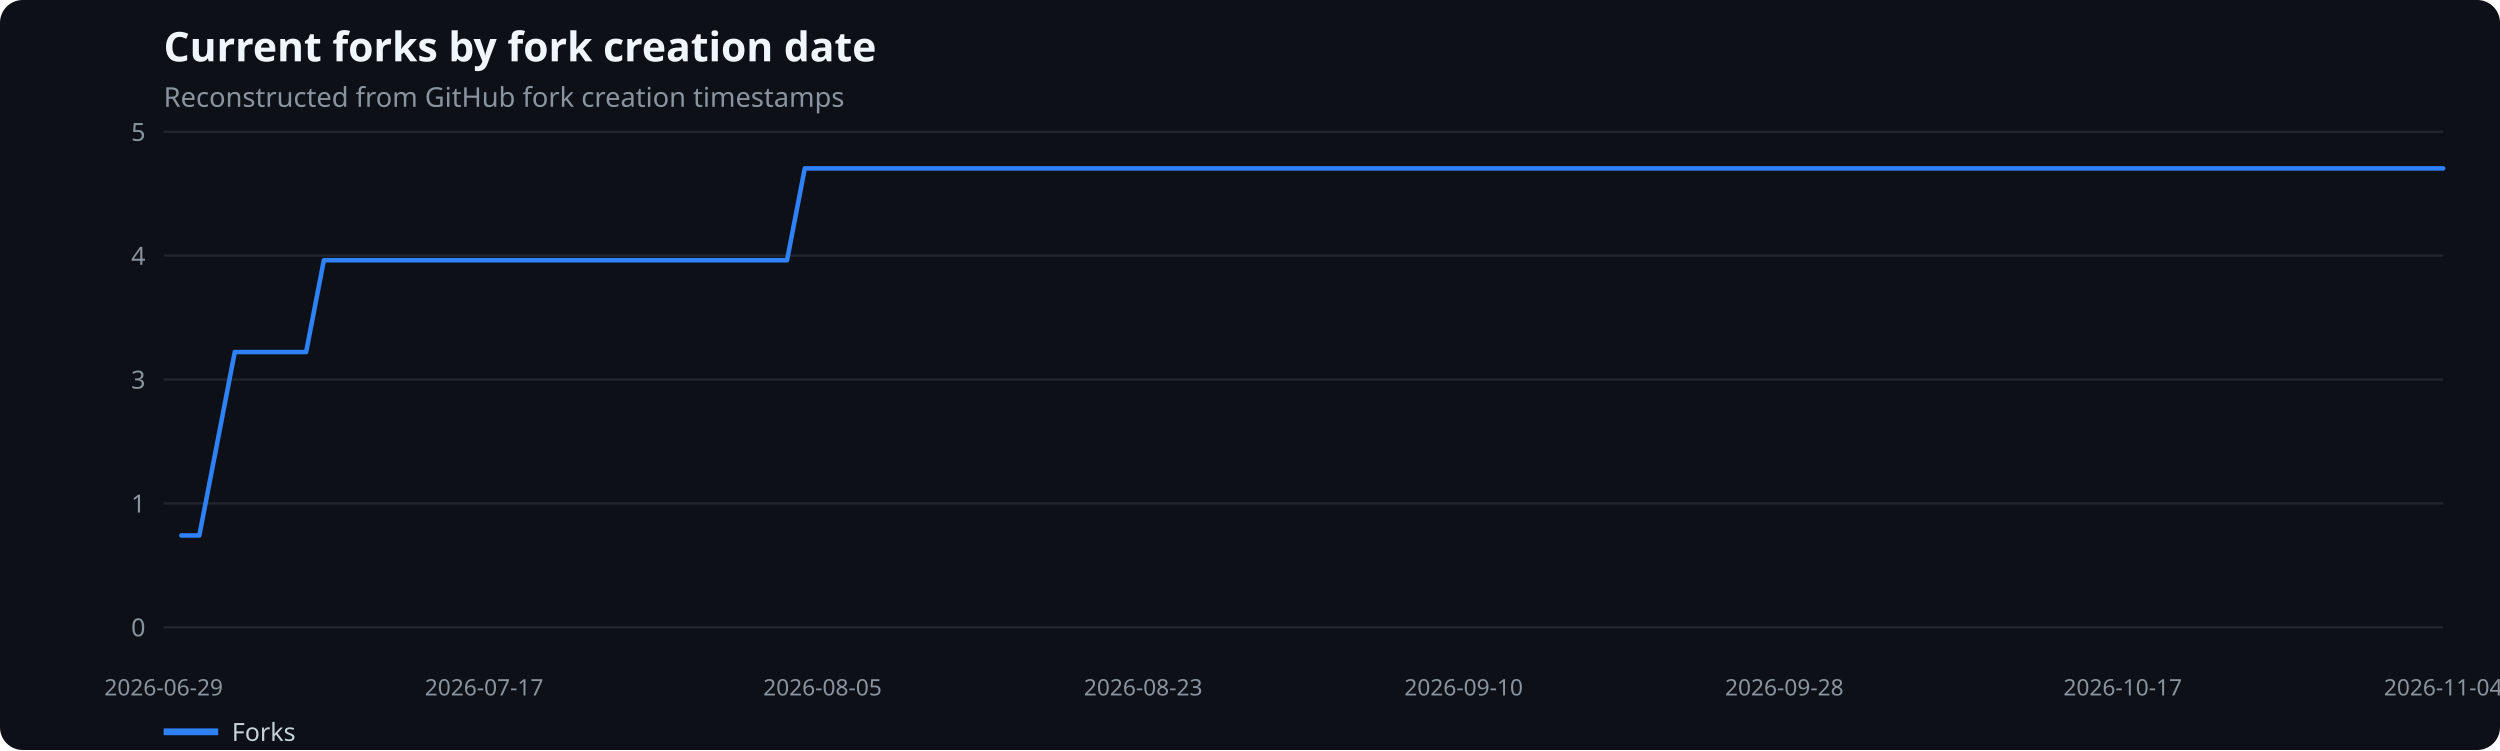
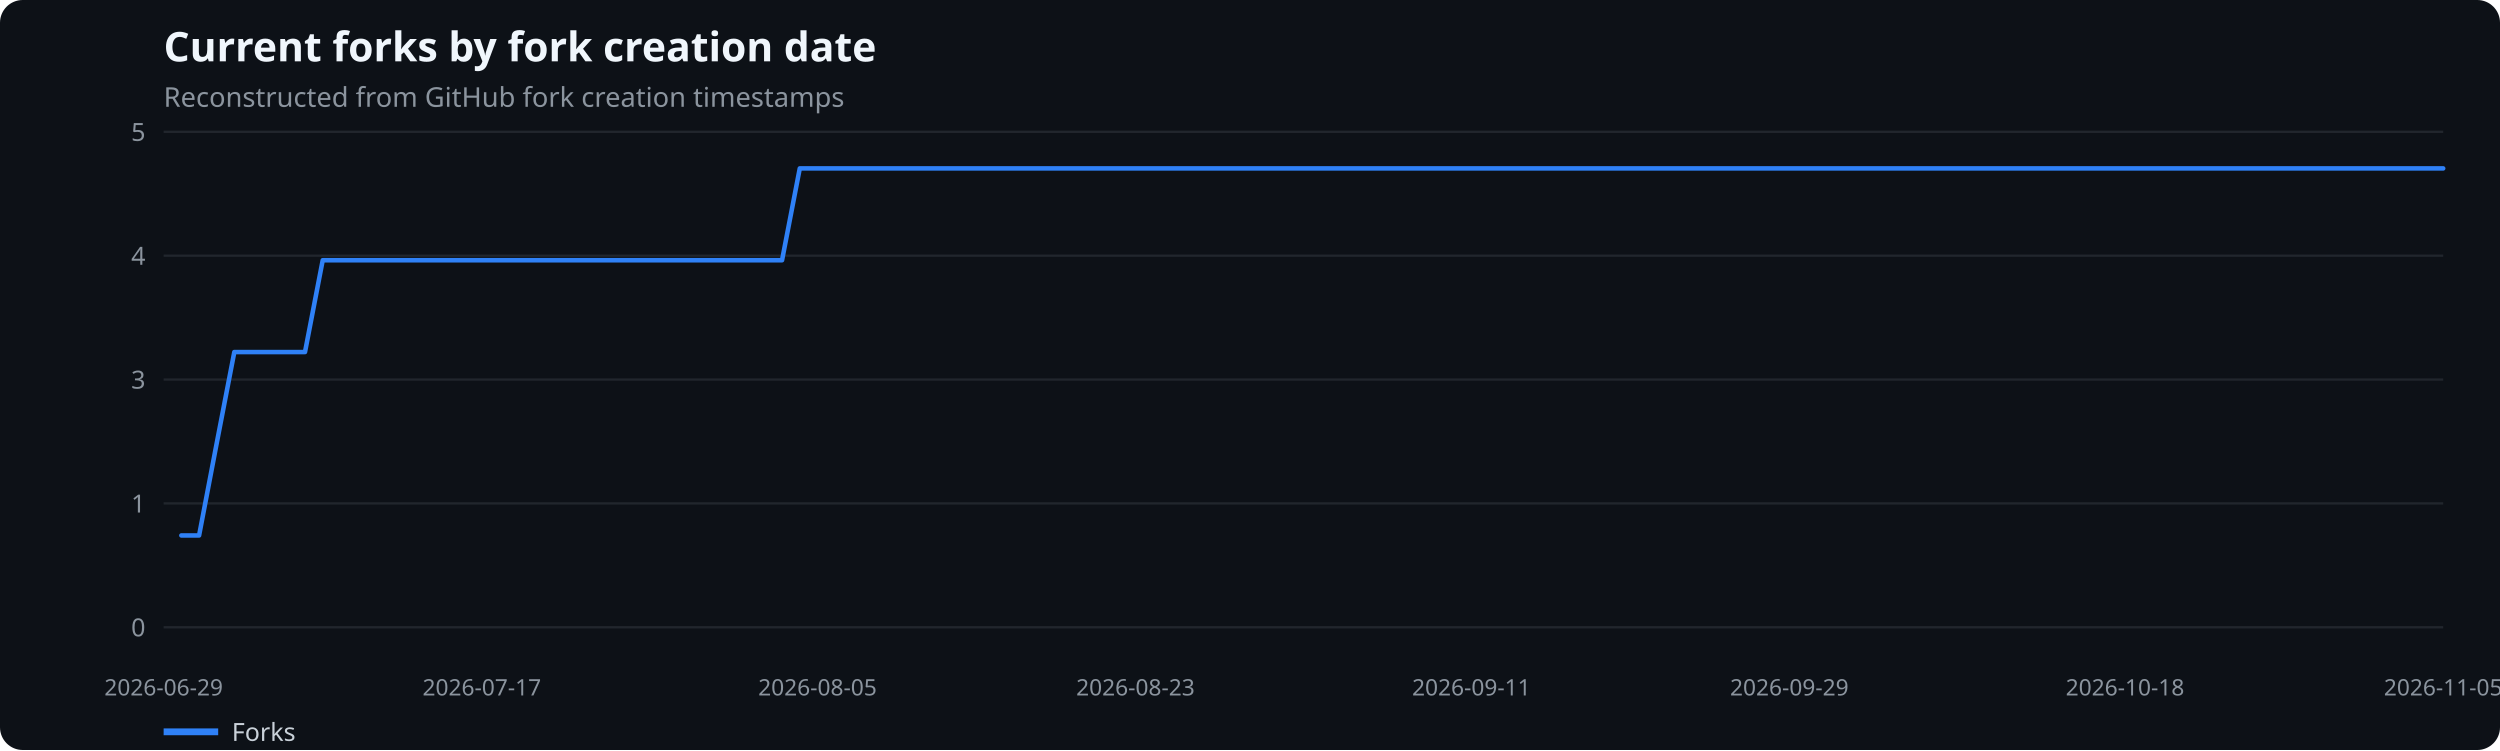
<svg xmlns="http://www.w3.org/2000/svg" width="1100" height="330" viewBox="0 0 1100 330" role="img" aria-label="Current forks by fork creation date">
  <rect width="100%" height="100%" fill="#0d1117" rx="10" />
  <text x="72" y="27" fill="#f0f6fc" font-family="system-ui,sans-serif" font-size="18" font-weight="600">Current forks by fork creation date</text>
  <text x="72" y="47" fill="#8b949e" font-family="system-ui,sans-serif" font-size="12">Reconstructed from GitHub fork creation timestamps</text>
  <line x1="72" x2="1075" y1="276.0" y2="276.0" stroke="#21262d" />
  <text x="64" y="280.0" text-anchor="end" fill="#8b949e" font-family="system-ui,sans-serif" font-size="11">0</text>
  <line x1="72" x2="1075" y1="221.5" y2="221.5" stroke="#21262d" />
  <text x="64" y="225.5" text-anchor="end" fill="#8b949e" font-family="system-ui,sans-serif" font-size="11">1</text>
  <line x1="72" x2="1075" y1="167.0" y2="167.0" stroke="#21262d" />
  <text x="64" y="171.0" text-anchor="end" fill="#8b949e" font-family="system-ui,sans-serif" font-size="11">3</text>
  <line x1="72" x2="1075" y1="112.5" y2="112.5" stroke="#21262d" />
  <text x="64" y="116.5" text-anchor="end" fill="#8b949e" font-family="system-ui,sans-serif" font-size="11">4</text>
  <line x1="72" x2="1075" y1="58.0" y2="58.0" stroke="#21262d" />
  <text x="64" y="62.0" text-anchor="end" fill="#8b949e" font-family="system-ui,sans-serif" font-size="11">5</text>
  <text x="72.0" y="306" text-anchor="middle" fill="#8b949e" font-family="system-ui,sans-serif" font-size="10">2026-06-29</text>
-   <text x="213.0" y="306" text-anchor="middle" fill="#8b949e" font-family="system-ui,sans-serif" font-size="10">2026-07-17</text>
-   <text x="361.9" y="306" text-anchor="middle" fill="#8b949e" font-family="system-ui,sans-serif" font-size="10">2026-08-05</text>
-   <text x="503.0" y="306" text-anchor="middle" fill="#8b949e" font-family="system-ui,sans-serif" font-size="10">2026-08-23</text>
-   <text x="644.0" y="306" text-anchor="middle" fill="#8b949e" font-family="system-ui,sans-serif" font-size="10">2026-09-10</text>
-   <text x="785.1" y="306" text-anchor="middle" fill="#8b949e" font-family="system-ui,sans-serif" font-size="10">2026-09-28</text>
-   <text x="934.0" y="306" text-anchor="middle" fill="#8b949e" font-family="system-ui,sans-serif" font-size="10">2026-10-17</text>
-   <text x="1075.0" y="306" text-anchor="middle" fill="#8b949e" font-family="system-ui,sans-serif" font-size="10">2026-11-04</text>
-   <polyline points="79.8,235.6 87.7,235.6 95.5,195.3 103.3,154.9 111.2,154.9 119.0,154.9 126.9,154.9 134.7,154.9 142.5,114.5 150.4,114.5 158.2,114.5 166.0,114.5 173.9,114.5 181.7,114.5 189.5,114.5 197.4,114.5 205.2,114.5 213.0,114.5 220.9,114.5 228.7,114.5 236.6,114.5 244.4,114.5 252.2,114.5 260.1,114.5 267.9,114.5 275.7,114.5 283.6,114.5 291.4,114.5 299.2,114.5 307.1,114.5 314.9,114.5 322.8,114.5 330.6,114.5 338.4,114.5 346.3,114.5 354.1,74.1 361.9,74.1 369.8,74.1 377.6,74.1 385.4,74.1 393.3,74.1 401.1,74.1 408.9,74.1 416.8,74.1 424.6,74.1 432.5,74.1 440.3,74.1 448.1,74.1 456.0,74.1 463.8,74.1 471.6,74.1 479.5,74.1 487.3,74.1 495.1,74.1 503.0,74.1 510.8,74.1 518.6,74.1 526.5,74.1 534.3,74.1 542.2,74.1 550.0,74.1 557.8,74.1 565.7,74.1 573.5,74.1 581.3,74.1 589.2,74.1 597.0,74.1 604.8,74.1 612.7,74.1 620.5,74.1 628.4,74.1 636.2,74.1 644.0,74.1 651.9,74.1 659.7,74.1 667.5,74.1 675.4,74.1 683.2,74.1 691.0,74.1 698.9,74.1 706.7,74.1 714.5,74.1 722.4,74.1 730.2,74.1 738.1,74.1 745.9,74.1 753.7,74.1 761.6,74.1 769.4,74.1 777.2,74.1 785.1,74.1 792.9,74.1 800.7,74.1 808.6,74.1 816.4,74.1 824.2,74.1 832.1,74.1 839.9,74.1 847.8,74.1 855.6,74.1 863.4,74.1 871.3,74.1 879.1,74.1 886.9,74.1 894.8,74.1 902.6,74.1 910.4,74.1 918.3,74.1 926.1,74.1 934.0,74.1 941.8,74.1 949.6,74.1 957.5,74.1 965.3,74.1 973.1,74.1 981.0,74.1 988.8,74.1 996.6,74.1 1004.5,74.1 1012.3,74.1 1020.1,74.1 1028.0,74.1 1035.8,74.1 1043.7,74.1 1051.5,74.1 1059.3,74.1 1067.2,74.1 1075.0,74.1" fill="none" stroke="#2f81f7" stroke-width="2" stroke-linecap="round" stroke-linejoin="round" />
+   <text x="212.0" y="306" text-anchor="middle" fill="#8b949e" font-family="system-ui,sans-serif" font-size="10">2026-07-17</text>
+   <text x="359.7" y="306" text-anchor="middle" fill="#8b949e" font-family="system-ui,sans-serif" font-size="10">2026-08-05</text>
+   <text x="499.6" y="306" text-anchor="middle" fill="#8b949e" font-family="system-ui,sans-serif" font-size="10">2026-08-23</text>
+   <text x="647.4" y="306" text-anchor="middle" fill="#8b949e" font-family="system-ui,sans-serif" font-size="10">2026-09-11</text>
+   <text x="787.3" y="306" text-anchor="middle" fill="#8b949e" font-family="system-ui,sans-serif" font-size="10">2026-09-29</text>
+   <text x="935.0" y="306" text-anchor="middle" fill="#8b949e" font-family="system-ui,sans-serif" font-size="10">2026-10-18</text>
+   <text x="1075.0" y="306" text-anchor="middle" fill="#8b949e" font-family="system-ui,sans-serif" font-size="10">2026-11-05</text>
+   <polyline points="79.8,235.6 87.6,235.6 95.3,195.3 103.1,154.9 110.9,154.9 118.7,154.9 126.4,154.9 134.2,154.9 142.0,114.5 149.8,114.5 157.5,114.5 165.3,114.5 173.1,114.5 180.9,114.5 188.6,114.5 196.4,114.5 204.2,114.5 212.0,114.5 219.7,114.5 227.5,114.5 235.3,114.5 243.1,114.5 250.8,114.5 258.6,114.5 266.4,114.5 274.2,114.5 281.9,114.5 289.7,114.5 297.5,114.5 305.3,114.5 313.0,114.5 320.8,114.5 328.6,114.5 336.4,114.5 344.1,114.5 351.9,74.1 359.7,74.1 367.5,74.1 375.2,74.1 383.0,74.1 390.8,74.1 398.6,74.1 406.3,74.1 414.1,74.1 421.9,74.1 429.7,74.1 437.4,74.1 445.2,74.1 453.0,74.1 460.8,74.1 468.5,74.1 476.3,74.1 484.1,74.1 491.9,74.1 499.6,74.1 507.4,74.1 515.2,74.1 523.0,74.1 530.7,74.1 538.5,74.1 546.3,74.1 554.1,74.1 561.8,74.1 569.6,74.1 577.4,74.1 585.2,74.1 592.9,74.1 600.7,74.1 608.5,74.1 616.3,74.1 624.0,74.1 631.8,74.1 639.6,74.1 647.4,74.1 655.1,74.1 662.9,74.1 670.7,74.1 678.5,74.1 686.2,74.1 694.0,74.1 701.8,74.1 709.6,74.1 717.3,74.1 725.1,74.1 732.9,74.1 740.7,74.1 748.4,74.1 756.2,74.1 764.0,74.1 771.8,74.1 779.5,74.1 787.3,74.1 795.1,74.1 802.9,74.1 810.6,74.1 818.4,74.1 826.2,74.1 834.0,74.1 841.7,74.1 849.5,74.1 857.3,74.1 865.1,74.1 872.8,74.1 880.6,74.1 888.4,74.1 896.2,74.1 903.9,74.1 911.7,74.1 919.5,74.1 927.3,74.1 935.0,74.1 942.8,74.1 950.6,74.1 958.4,74.1 966.1,74.1 973.9,74.1 981.7,74.1 989.5,74.1 997.2,74.1 1005.0,74.1 1012.8,74.1 1020.6,74.1 1028.3,74.1 1036.1,74.1 1043.9,74.1 1051.7,74.1 1059.4,74.1 1067.2,74.1 1075.0,74.1" fill="none" stroke="#2f81f7" stroke-width="2" stroke-linecap="round" stroke-linejoin="round" />
  <line x1="72" x2="96" y1="322" y2="322" stroke="#2f81f7" stroke-width="3" />
  <text x="102" y="326" fill="#c9d1d9" font-family="system-ui,sans-serif" font-size="11">Forks</text>
</svg>
